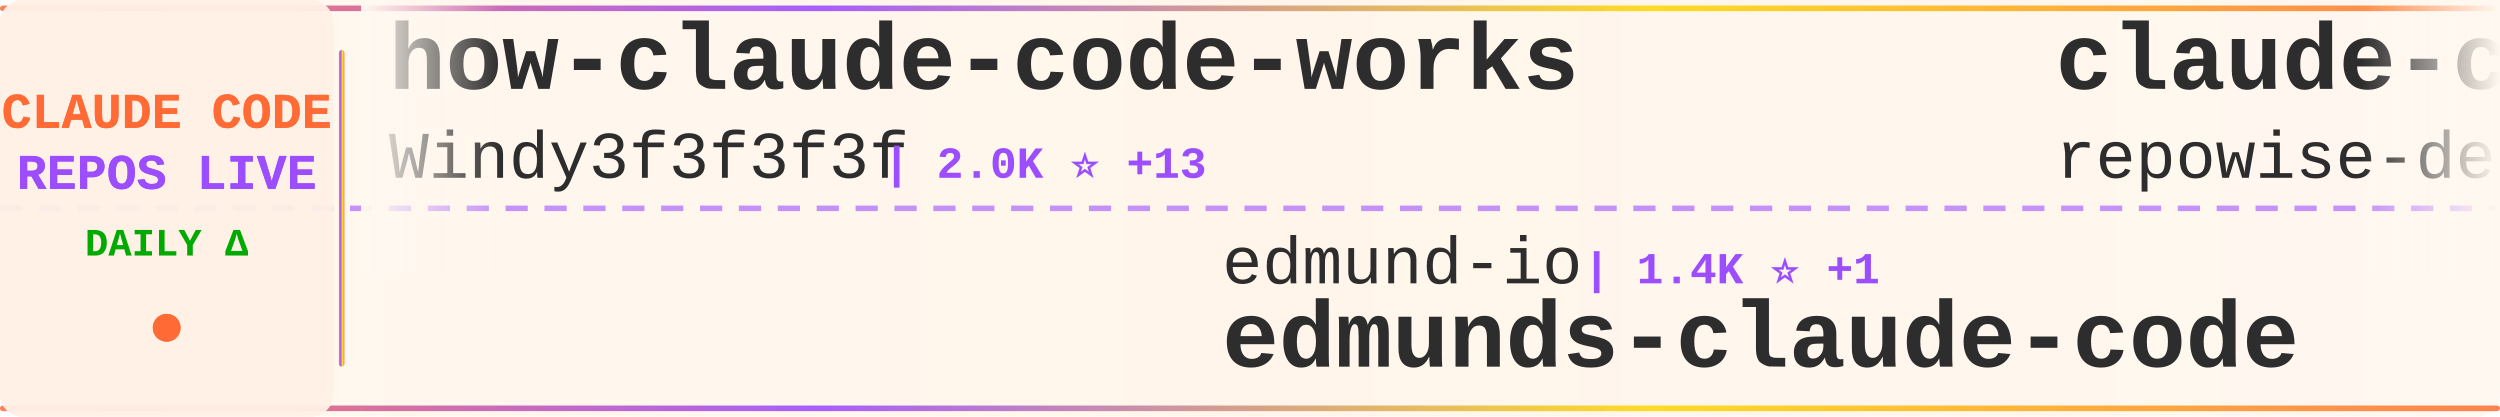
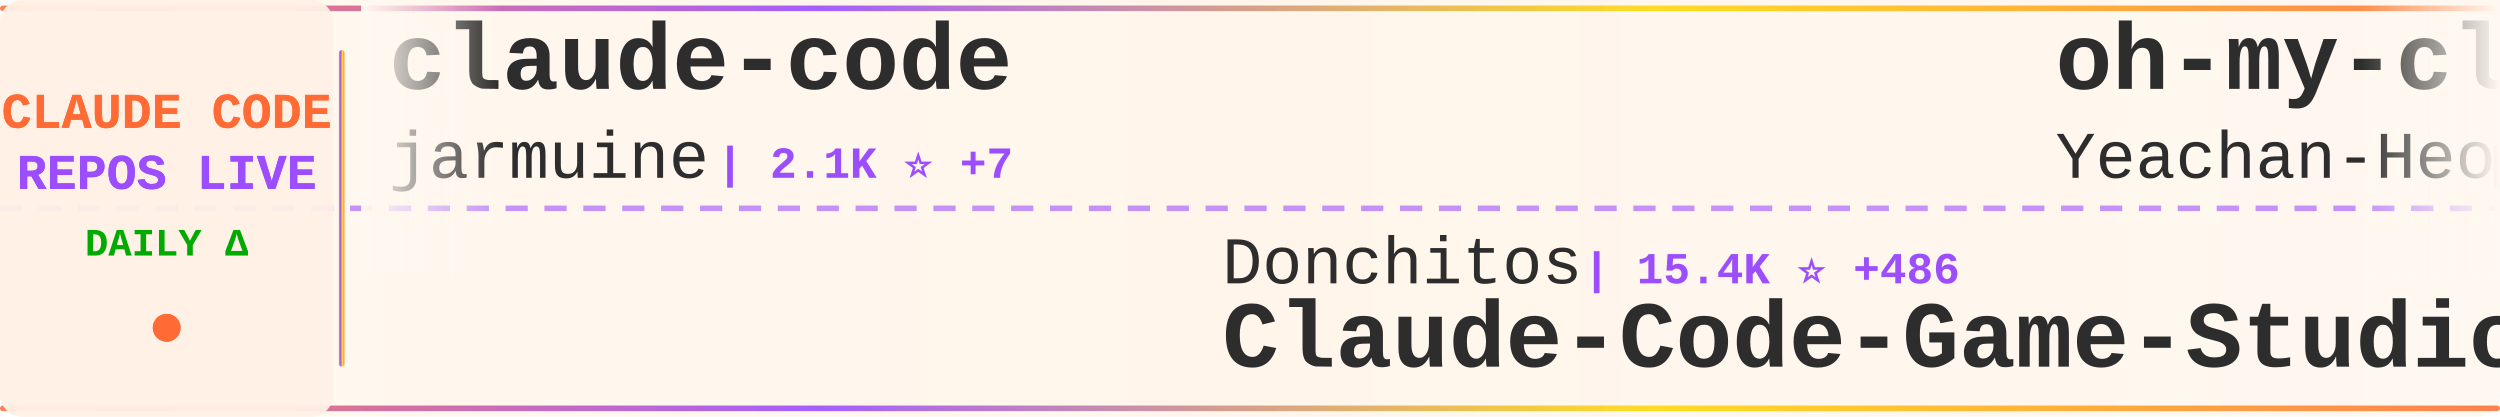
<svg xmlns="http://www.w3.org/2000/svg" width="900" height="150">
  <defs>
    <linearGradient id="tickerBg" x1="0%" y1="0%" x2="100%" y2="0%">
      <stop offset="0%" style="stop-color:#fff8f0;stop-opacity:0.98" />
      <stop offset="50%" style="stop-color:#fff5eb;stop-opacity:1" />
      <stop offset="100%" style="stop-color:#fff8f0;stop-opacity:0.98" />
    </linearGradient>
    <linearGradient id="borderGrad" x1="0%" y1="0%" x2="100%" y2="0%">
      <stop offset="0%" style="stop-color:#FF6B35;stop-opacity:0.85">
        <animate attributeName="stop-opacity" values="0.85;1;0.85" dur="2s" repeatCount="indefinite" />
      </stop>
      <stop offset="33%" style="stop-color:#9C4EFF;stop-opacity:0.9">
        <animate attributeName="stop-opacity" values="0.9;1;0.9" dur="2.2s" repeatCount="indefinite" />
      </stop>
      <stop offset="66%" style="stop-color:#FFD700;stop-opacity:0.85">
        <animate attributeName="stop-opacity" values="0.85;1;0.85" dur="1.8s" repeatCount="indefinite" />
      </stop>
      <stop offset="100%" style="stop-color:#FF6B35;stop-opacity:0.85">
        <animate attributeName="stop-opacity" values="0.85;1;0.85" dur="2s" repeatCount="indefinite" />
      </stop>
    </linearGradient>
    <filter id="textGlow">
      <feGaussianBlur stdDeviation="0.15" result="coloredBlur" />
      <feMerge>
        <feMergeNode in="coloredBlur" />
        <feMergeNode in="SourceGraphic" />
      </feMerge>
    </filter>
    <filter id="metricGlow">
      <feGaussianBlur stdDeviation="0.2" result="coloredBlur" />
      <feMerge>
        <feMergeNode in="coloredBlur" />
        <feMergeNode in="SourceGraphic" />
      </feMerge>
    </filter>
    <linearGradient id="leftFade" x1="0%" y1="0%" x2="100%" y2="0%">
      <stop offset="0%" style="stop-color:#fff8f0;stop-opacity:1" />
      <stop offset="100%" style="stop-color:#fff8f0;stop-opacity:0" />
    </linearGradient>
    <linearGradient id="rightFade" x1="0%" y1="0%" x2="100%" y2="0%">
      <stop offset="0%" style="stop-color:#fff8f0;stop-opacity:0" />
      <stop offset="100%" style="stop-color:#fff8f0;stop-opacity:1" />
    </linearGradient>
  </defs>
  <rect width="900" height="150" fill="url(#tickerBg)" rx="8" />
  <rect x="0" y="2" width="900" height="2" fill="url(#borderGrad)" rx="1" />
  <rect x="0" y="146" width="900" height="2" fill="url(#borderGrad)" rx="1" />
  <line x1="0" y1="75" x2="900" y2="75" stroke="#9C4EFF" stroke-width="2" stroke-dasharray="8 6" opacity="0.6" />
  <rect x="0" y="0" width="120" height="150" fill="#fff0e6" opacity="0.95" rx="8" />
  <text x="60" y="46" font-family="'Courier New', monospace" font-size="18" font-weight="bold" fill="#FF6B35" text-anchor="middle" filter="url(#textGlow)">
    CLAUDE CODE
  </text>
  <text x="60" y="68" font-family="'Courier New', monospace" font-size="18" font-weight="bold" fill="#9C4EFF" text-anchor="middle" filter="url(#textGlow)">
    REPOS LIVE
  </text>
  <text x="60" y="92" font-family="'Courier New', monospace" font-size="14" font-weight="bold" fill="#00aa00" text-anchor="middle">
    DAILY Δ
  </text>
  <circle cx="60" cy="118" r="5" fill="#FF6B35" filter="url(#metricGlow)">
    <animate attributeName="r" values="4;6;4" dur="1.5s" repeatCount="indefinite" />
    <animate attributeName="opacity" values="0.6;1;0.6" dur="1.5s" repeatCount="indefinite" />
  </circle>
  <rect x="122" y="18" width="2" height="114" fill="url(#borderGrad)" rx="1" />
  <clipPath id="tickerClip">
    <rect x="130" y="0" width="770" height="150" />
  </clipPath>
  <g clip-path="url(#tickerClip)">
    <g id="tickerItems">
      <animateTransform attributeName="transform" attributeType="XML" type="translate" from="0 0" to="-3000 0" dur="54s" repeatCount="indefinite" />
      <g transform="translate(0, 0)">
-         <text x="140" y="32" font-family="'Courier New', monospace" font-size="34" font-weight="bold" fill="#2d2d2d">how-claude-code-works</text>
-         <text x="140" y="64" font-family="'Courier New', monospace" font-size="24" font-weight="normal" fill="#2d2d2d" opacity="1.0">Windy3f3f3f3f</text>
-         <text x="318" y="64" font-family="'Courier New', monospace" font-size="16" font-weight="bold" fill="#9C4EFF"> | 2.0K ⭐ +13</text>
+         <text x="140" y="32" font-family="'Courier New', monospace" font-size="34" font-weight="bold" fill="#2d2d2d">claude-code</text>
+         <text x="140" y="64" font-family="'Courier New', monospace" font-size="24" font-weight="normal" fill="#2d2d2d" opacity="1.0">jarmuine</text>
+         <text x="258" y="64" font-family="'Courier New', monospace" font-size="16" font-weight="bold" fill="#9C4EFF"> | 2.1K ⭐ +7</text>
      </g>
      <g transform="translate(300, 0)">
-         <text x="140" y="102" font-family="'Courier New', monospace" font-size="24" font-weight="normal" fill="#2d2d2d" opacity="1.0">edmund-io</text>
-         <text x="270" y="102" font-family="'Courier New', monospace" font-size="16" font-weight="bold" fill="#9C4EFF"> | 1.4K ⭐ +1</text>
-         <text x="140" y="132" font-family="'Courier New', monospace" font-size="34" font-weight="bold" fill="#2d2d2d">edmunds-claude-code</text>
+         <text x="140" y="102" font-family="'Courier New', monospace" font-size="24" font-weight="normal" fill="#2d2d2d" opacity="1.0">Donchitos</text>
+         <text x="270" y="102" font-family="'Courier New', monospace" font-size="16" font-weight="bold" fill="#9C4EFF"> | 15.4K ⭐ +486</text>
+         <text x="140" y="132" font-family="'Courier New', monospace" font-size="34" font-weight="bold" fill="#2d2d2d">Claude-Code-Game-Studios</text>
      </g>
      <g transform="translate(600, 0)">
-         <text x="140" y="32" font-family="'Courier New', monospace" font-size="34" font-weight="bold" fill="#2d2d2d">claude-code-prompts</text>
-         <text x="140" y="64" font-family="'Courier New', monospace" font-size="24" font-weight="normal" fill="#2d2d2d" opacity="1.0">repowise-dev</text>
-         <text x="306" y="64" font-family="'Courier New', monospace" font-size="16" font-weight="bold" fill="#9C4EFF"> | 953 ⭐ +2</text>
+         <text x="140" y="32" font-family="'Courier New', monospace" font-size="34" font-weight="bold" fill="#2d2d2d">oh-my-claudecode</text>
+         <text x="140" y="64" font-family="'Courier New', monospace" font-size="24" font-weight="normal" fill="#2d2d2d" opacity="1.0">Yeachan-Heo</text>
+         <text x="294" y="64" font-family="'Courier New', monospace" font-size="16" font-weight="bold" fill="#9C4EFF"> | 30.7K ⭐ +237</text>
      </g>
      <g transform="translate(900, 0)">
-         <text x="140" y="102" font-family="'Courier New', monospace" font-size="24" font-weight="normal" fill="#2d2d2d" opacity="1.0">anthropics</text>
-         <text x="282" y="102" font-family="'Courier New', monospace" font-size="16" font-weight="bold" fill="#9C4EFF"> | 7.2K ⭐ +30</text>
-         <text x="140" y="132" font-family="'Courier New', monospace" font-size="34" font-weight="bold" fill="#2d2d2d">claude-code-action</text>
+         <text x="140" y="102" font-family="'Courier New', monospace" font-size="24" font-weight="normal" fill="#2d2d2d" opacity="1.0">forrestchang</text>
+         <text x="306" y="102" font-family="'Courier New', monospace" font-size="16" font-weight="bold" fill="#9C4EFF"> | 75.6K ⭐ +4.2K</text>
+         <text x="140" y="132" font-family="'Courier New', monospace" font-size="34" font-weight="bold" fill="#2d2d2d">andrej-karpathy-skills</text>
      </g>
      <g transform="translate(1200, 0)">
-         <text x="140" y="32" font-family="'Courier New', monospace" font-size="34" font-weight="bold" fill="#2d2d2d">claude-code-proxy</text>
-         <text x="140" y="64" font-family="'Courier New', monospace" font-size="24" font-weight="normal" fill="#2d2d2d" opacity="1.0">1rgs</text>
-         <text x="210" y="64" font-family="'Courier New', monospace" font-size="16" font-weight="bold" fill="#9C4EFF"> | 3.5K ⭐ +4</text>
+         <text x="140" y="32" font-family="'Courier New', monospace" font-size="34" font-weight="bold" fill="#2d2d2d">claude-code</text>
+         <text x="140" y="64" font-family="'Courier New', monospace" font-size="24" font-weight="normal" fill="#2d2d2d" opacity="1.0">VineeTagarwaL-code</text>
+         <text x="378" y="64" font-family="'Courier New', monospace" font-size="16" font-weight="bold" fill="#9C4EFF"> | 273 ⭐ +1</text>
      </g>
      <g transform="translate(1500, 0)">
-         <text x="140" y="102" font-family="'Courier New', monospace" font-size="24" font-weight="normal" fill="#2d2d2d" opacity="1.0">andrew-kramer-inno</text>
-         <text x="378" y="102" font-family="'Courier New', monospace" font-size="16" font-weight="bold" fill="#9C4EFF"> | 575 ⭐</text>
-         <text x="140" y="132" font-family="'Courier New', monospace" font-size="34" font-weight="bold" fill="#2d2d2d">claude-code-source-build</text>
+         <text x="140" y="102" font-family="'Courier New', monospace" font-size="24" font-weight="normal" fill="#2d2d2d" opacity="1.0">ding113</text>
+         <text x="246" y="102" font-family="'Courier New', monospace" font-size="16" font-weight="bold" fill="#9C4EFF"> | 2.6K ⭐ +16</text>
+         <text x="140" y="132" font-family="'Courier New', monospace" font-size="34" font-weight="bold" fill="#2d2d2d">claude-code-hub</text>
      </g>
      <g transform="translate(1800, 0)">
-         <text x="140" y="32" font-family="'Courier New', monospace" font-size="34" font-weight="bold" fill="#2d2d2d">claude-code-pm-course</text>
-         <text x="140" y="64" font-family="'Courier New', monospace" font-size="24" font-weight="normal" fill="#2d2d2d" opacity="1.0">carlvellotti</text>
-         <text x="306" y="64" font-family="'Courier New', monospace" font-size="16" font-weight="bold" fill="#9C4EFF"> | 1.9K ⭐ +4</text>
+         <text x="140" y="32" font-family="'Courier New', monospace" font-size="34" font-weight="bold" fill="#2d2d2d">collection-claude-code-s...</text>
+         <text x="140" y="64" font-family="'Courier New', monospace" font-size="24" font-weight="normal" fill="#2d2d2d" opacity="1.0">chauncygu</text>
+         <text x="270" y="64" font-family="'Courier New', monospace" font-size="16" font-weight="bold" fill="#9C4EFF"> | 2.2K ⭐ +19</text>
      </g>
      <g transform="translate(2100, 0)">
-         <text x="140" y="102" font-family="'Courier New', monospace" font-size="24" font-weight="normal" fill="#2d2d2d" opacity="1.0">VineeTagarwaL-code</text>
-         <text x="378" y="102" font-family="'Courier New', monospace" font-size="16" font-weight="bold" fill="#9C4EFF"> | 273 ⭐ +1</text>
-         <text x="140" y="132" font-family="'Courier New', monospace" font-size="34" font-weight="bold" fill="#2d2d2d">claude-code</text>
+         <text x="140" y="102" font-family="'Courier New', monospace" font-size="24" font-weight="normal" fill="#2d2d2d" opacity="1.0">shanraisshan</text>
+         <text x="306" y="102" font-family="'Courier New', monospace" font-size="16" font-weight="bold" fill="#9C4EFF"> | 47.4K ⭐ +258</text>
+         <text x="140" y="132" font-family="'Courier New', monospace" font-size="34" font-weight="bold" fill="#2d2d2d">claude-code-best-practic...</text>
      </g>
      <g transform="translate(2400, 0)">
-         <text x="140" y="32" font-family="'Courier New', monospace" font-size="34" font-weight="bold" fill="#2d2d2d">claude-code-rev</text>
-         <text x="140" y="64" font-family="'Courier New', monospace" font-size="24" font-weight="normal" fill="#2d2d2d" opacity="1.0">oboard</text>
-         <text x="234" y="64" font-family="'Courier New', monospace" font-size="16" font-weight="bold" fill="#9C4EFF"> | 3.0K ⭐ +11</text>
+         <text x="140" y="32" font-family="'Courier New', monospace" font-size="34" font-weight="bold" fill="#2d2d2d">claude-code-templates</text>
+         <text x="140" y="64" font-family="'Courier New', monospace" font-size="24" font-weight="normal" fill="#2d2d2d" opacity="1.0">davila7</text>
+         <text x="246" y="64" font-family="'Courier New', monospace" font-size="16" font-weight="bold" fill="#9C4EFF"> | 24.9K ⭐ +86</text>
      </g>
      <g transform="translate(2700, 0)">
-         <text x="140" y="102" font-family="'Courier New', monospace" font-size="24" font-weight="normal" fill="#2d2d2d" opacity="1.0">frankbria</text>
-         <text x="270" y="102" font-family="'Courier New', monospace" font-size="16" font-weight="bold" fill="#9C4EFF"> | 8.8K ⭐ +20</text>
-         <text x="140" y="132" font-family="'Courier New', monospace" font-size="34" font-weight="bold" fill="#2d2d2d">ralph-claude-code</text>
+         <text x="140" y="102" font-family="'Courier New', monospace" font-size="24" font-weight="normal" fill="#2d2d2d" opacity="1.0">eyaltoledano</text>
+         <text x="306" y="102" font-family="'Courier New', monospace" font-size="16" font-weight="bold" fill="#9C4EFF"> | 26.7K ⭐ +86</text>
+         <text x="140" y="132" font-family="'Courier New', monospace" font-size="34" font-weight="bold" fill="#2d2d2d">claude-task-master</text>
      </g>
      <g transform="translate(3000, 0)">
-         <text x="140" y="32" font-family="'Courier New', monospace" font-size="34" font-weight="bold" fill="#2d2d2d">how-claude-code-works</text>
-         <text x="140" y="64" font-family="'Courier New', monospace" font-size="24" font-weight="normal" fill="#2d2d2d" opacity="1.0">Windy3f3f3f3f</text>
-         <text x="318" y="64" font-family="'Courier New', monospace" font-size="16" font-weight="bold" fill="#9C4EFF"> | 2.0K ⭐ +13</text>
+         <text x="140" y="32" font-family="'Courier New', monospace" font-size="34" font-weight="bold" fill="#2d2d2d">claude-code</text>
+         <text x="140" y="64" font-family="'Courier New', monospace" font-size="24" font-weight="normal" fill="#2d2d2d" opacity="1.0">jarmuine</text>
+         <text x="258" y="64" font-family="'Courier New', monospace" font-size="16" font-weight="bold" fill="#9C4EFF"> | 2.1K ⭐ +7</text>
      </g>
      <g transform="translate(3300, 0)">
-         <text x="140" y="102" font-family="'Courier New', monospace" font-size="24" font-weight="normal" fill="#2d2d2d" opacity="1.0">edmund-io</text>
-         <text x="270" y="102" font-family="'Courier New', monospace" font-size="16" font-weight="bold" fill="#9C4EFF"> | 1.4K ⭐ +1</text>
-         <text x="140" y="132" font-family="'Courier New', monospace" font-size="34" font-weight="bold" fill="#2d2d2d">edmunds-claude-code</text>
+         <text x="140" y="102" font-family="'Courier New', monospace" font-size="24" font-weight="normal" fill="#2d2d2d" opacity="1.0">Donchitos</text>
+         <text x="270" y="102" font-family="'Courier New', monospace" font-size="16" font-weight="bold" fill="#9C4EFF"> | 15.4K ⭐ +486</text>
+         <text x="140" y="132" font-family="'Courier New', monospace" font-size="34" font-weight="bold" fill="#2d2d2d">Claude-Code-Game-Studios</text>
      </g>
      <g transform="translate(3600, 0)">
-         <text x="140" y="32" font-family="'Courier New', monospace" font-size="34" font-weight="bold" fill="#2d2d2d">claude-code-prompts</text>
-         <text x="140" y="64" font-family="'Courier New', monospace" font-size="24" font-weight="normal" fill="#2d2d2d" opacity="1.0">repowise-dev</text>
-         <text x="306" y="64" font-family="'Courier New', monospace" font-size="16" font-weight="bold" fill="#9C4EFF"> | 953 ⭐ +2</text>
+         <text x="140" y="32" font-family="'Courier New', monospace" font-size="34" font-weight="bold" fill="#2d2d2d">oh-my-claudecode</text>
+         <text x="140" y="64" font-family="'Courier New', monospace" font-size="24" font-weight="normal" fill="#2d2d2d" opacity="1.0">Yeachan-Heo</text>
+         <text x="294" y="64" font-family="'Courier New', monospace" font-size="16" font-weight="bold" fill="#9C4EFF"> | 30.7K ⭐ +237</text>
      </g>
      <g transform="translate(3900, 0)">
-         <text x="140" y="102" font-family="'Courier New', monospace" font-size="24" font-weight="normal" fill="#2d2d2d" opacity="1.0">anthropics</text>
-         <text x="282" y="102" font-family="'Courier New', monospace" font-size="16" font-weight="bold" fill="#9C4EFF"> | 7.2K ⭐ +30</text>
-         <text x="140" y="132" font-family="'Courier New', monospace" font-size="34" font-weight="bold" fill="#2d2d2d">claude-code-action</text>
+         <text x="140" y="102" font-family="'Courier New', monospace" font-size="24" font-weight="normal" fill="#2d2d2d" opacity="1.0">forrestchang</text>
+         <text x="306" y="102" font-family="'Courier New', monospace" font-size="16" font-weight="bold" fill="#9C4EFF"> | 75.6K ⭐ +4.2K</text>
+         <text x="140" y="132" font-family="'Courier New', monospace" font-size="34" font-weight="bold" fill="#2d2d2d">andrej-karpathy-skills</text>
      </g>
    </g>
  </g>
  <rect x="130" y="0" width="50" height="100" fill="url(#leftFade)" />
  <rect x="850" y="0" width="50" height="100" fill="url(#rightFade)" />
</svg>
